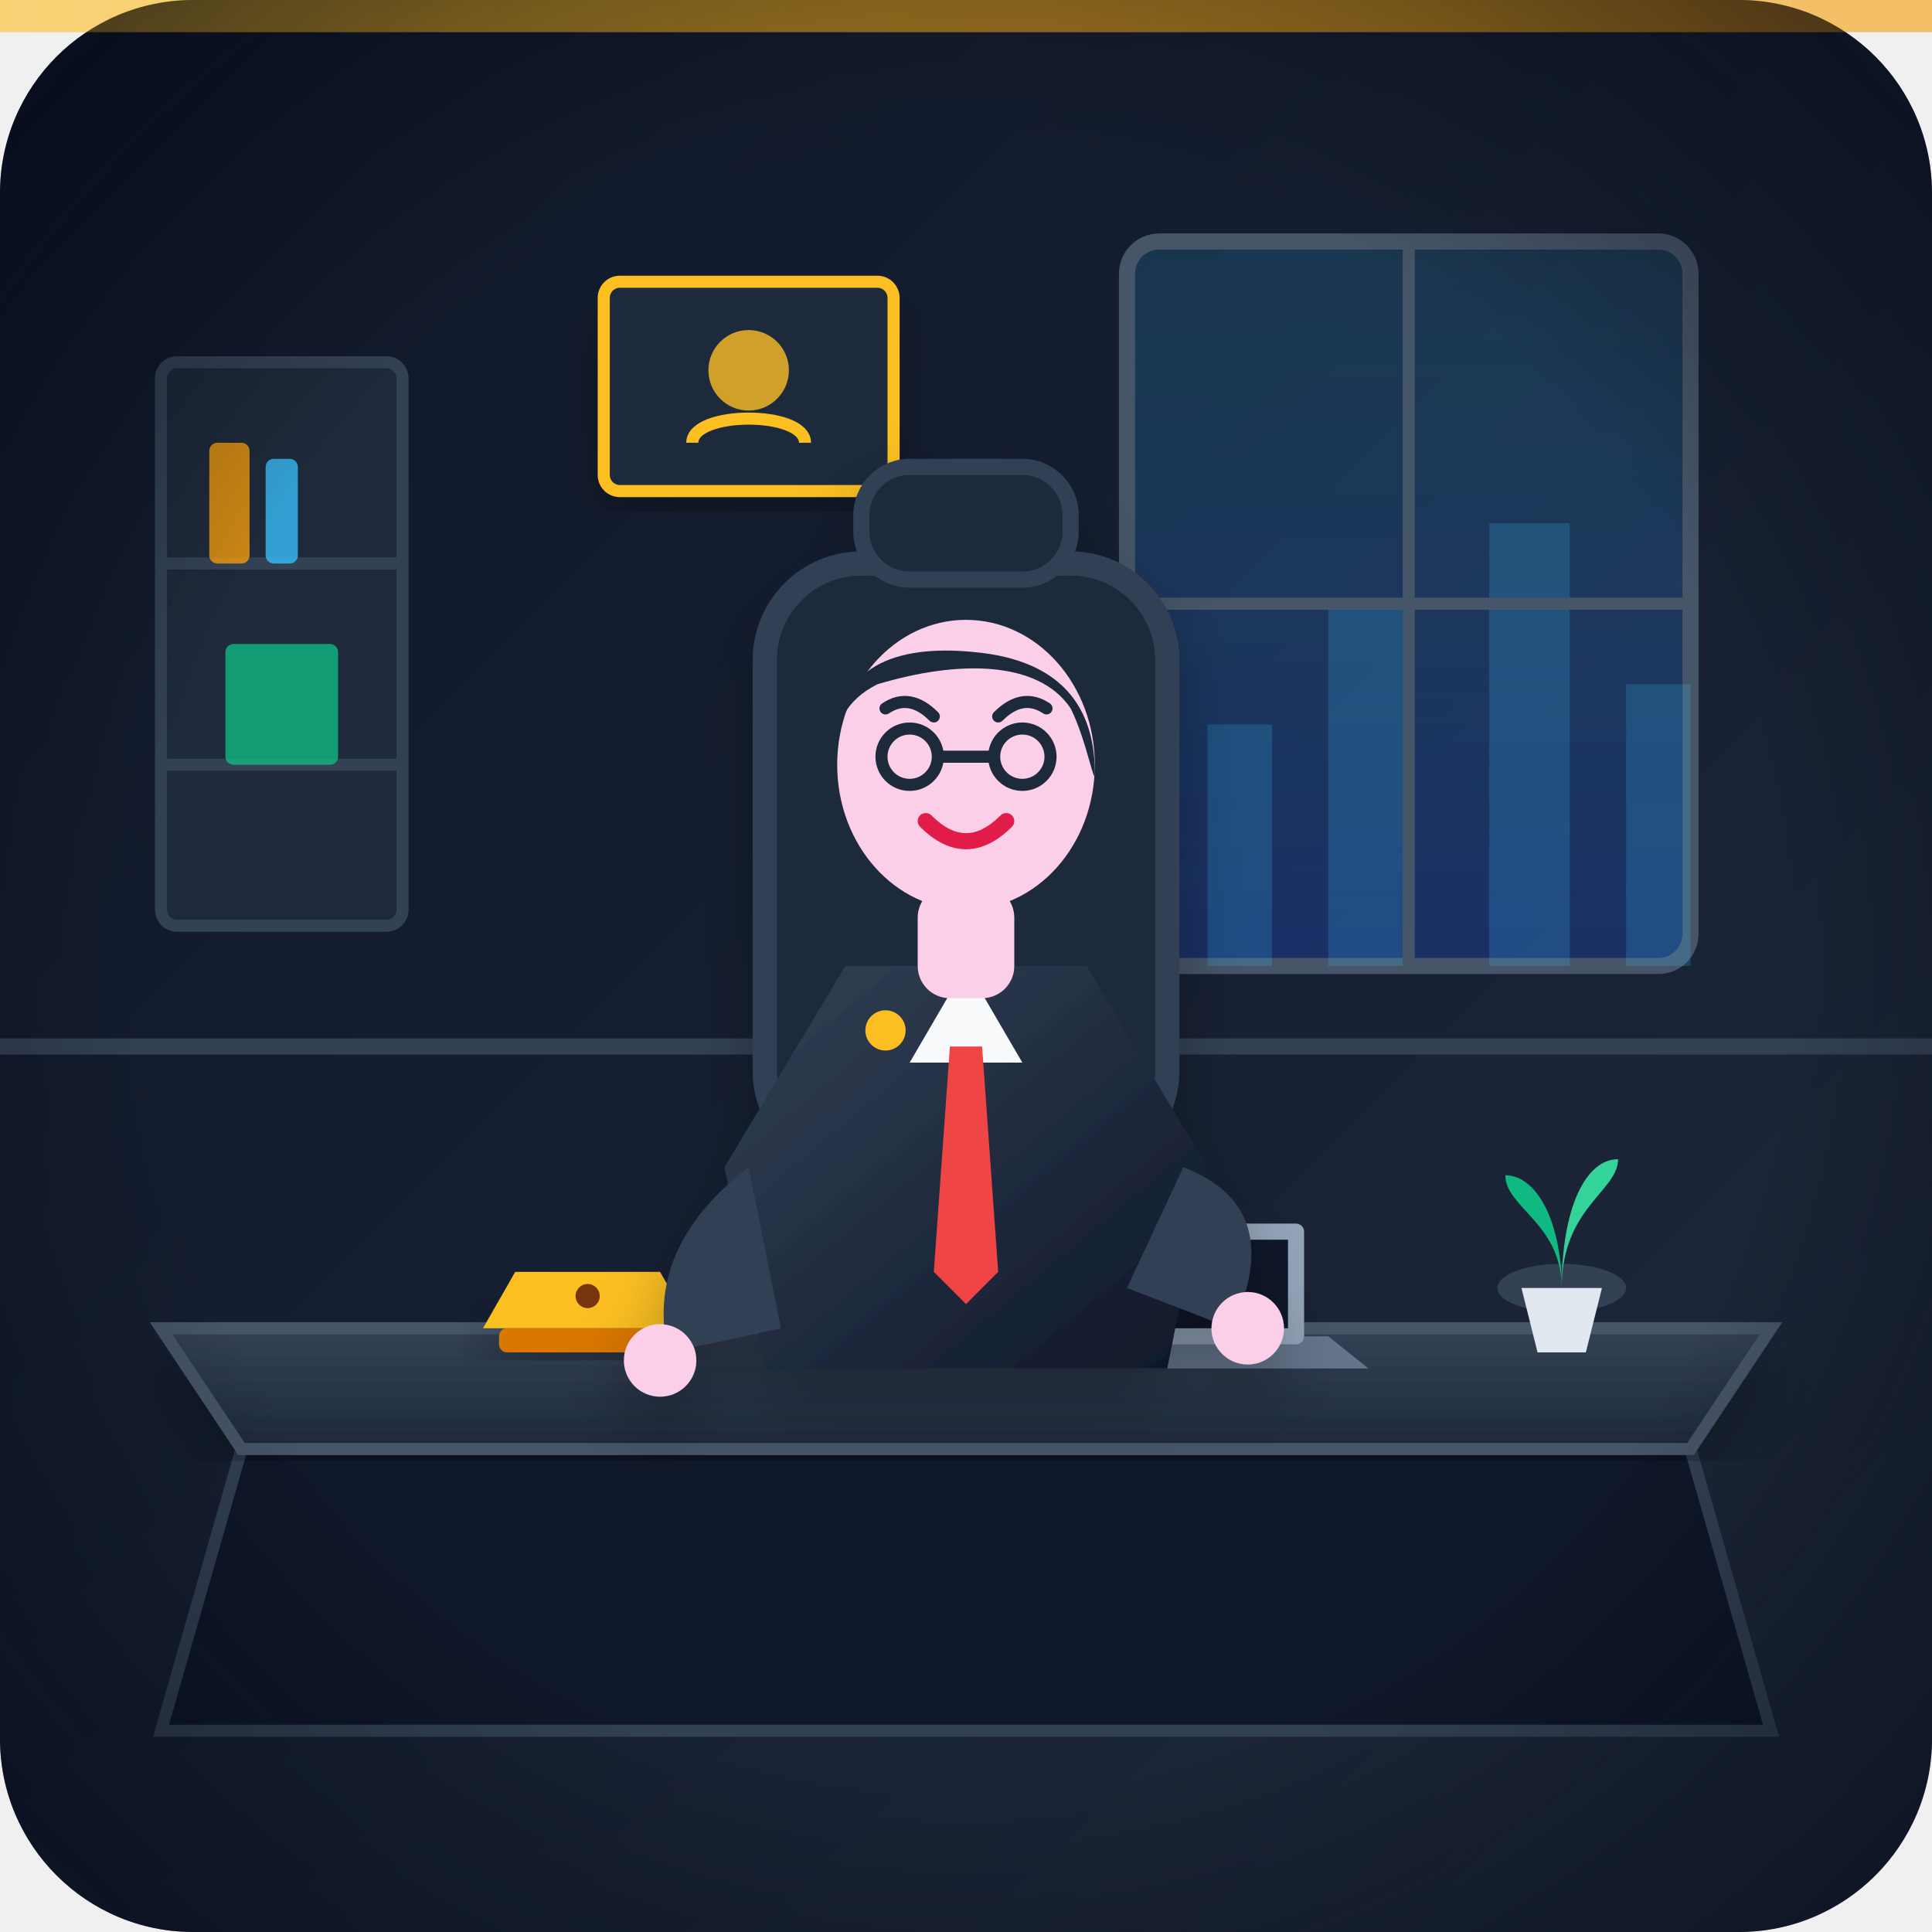
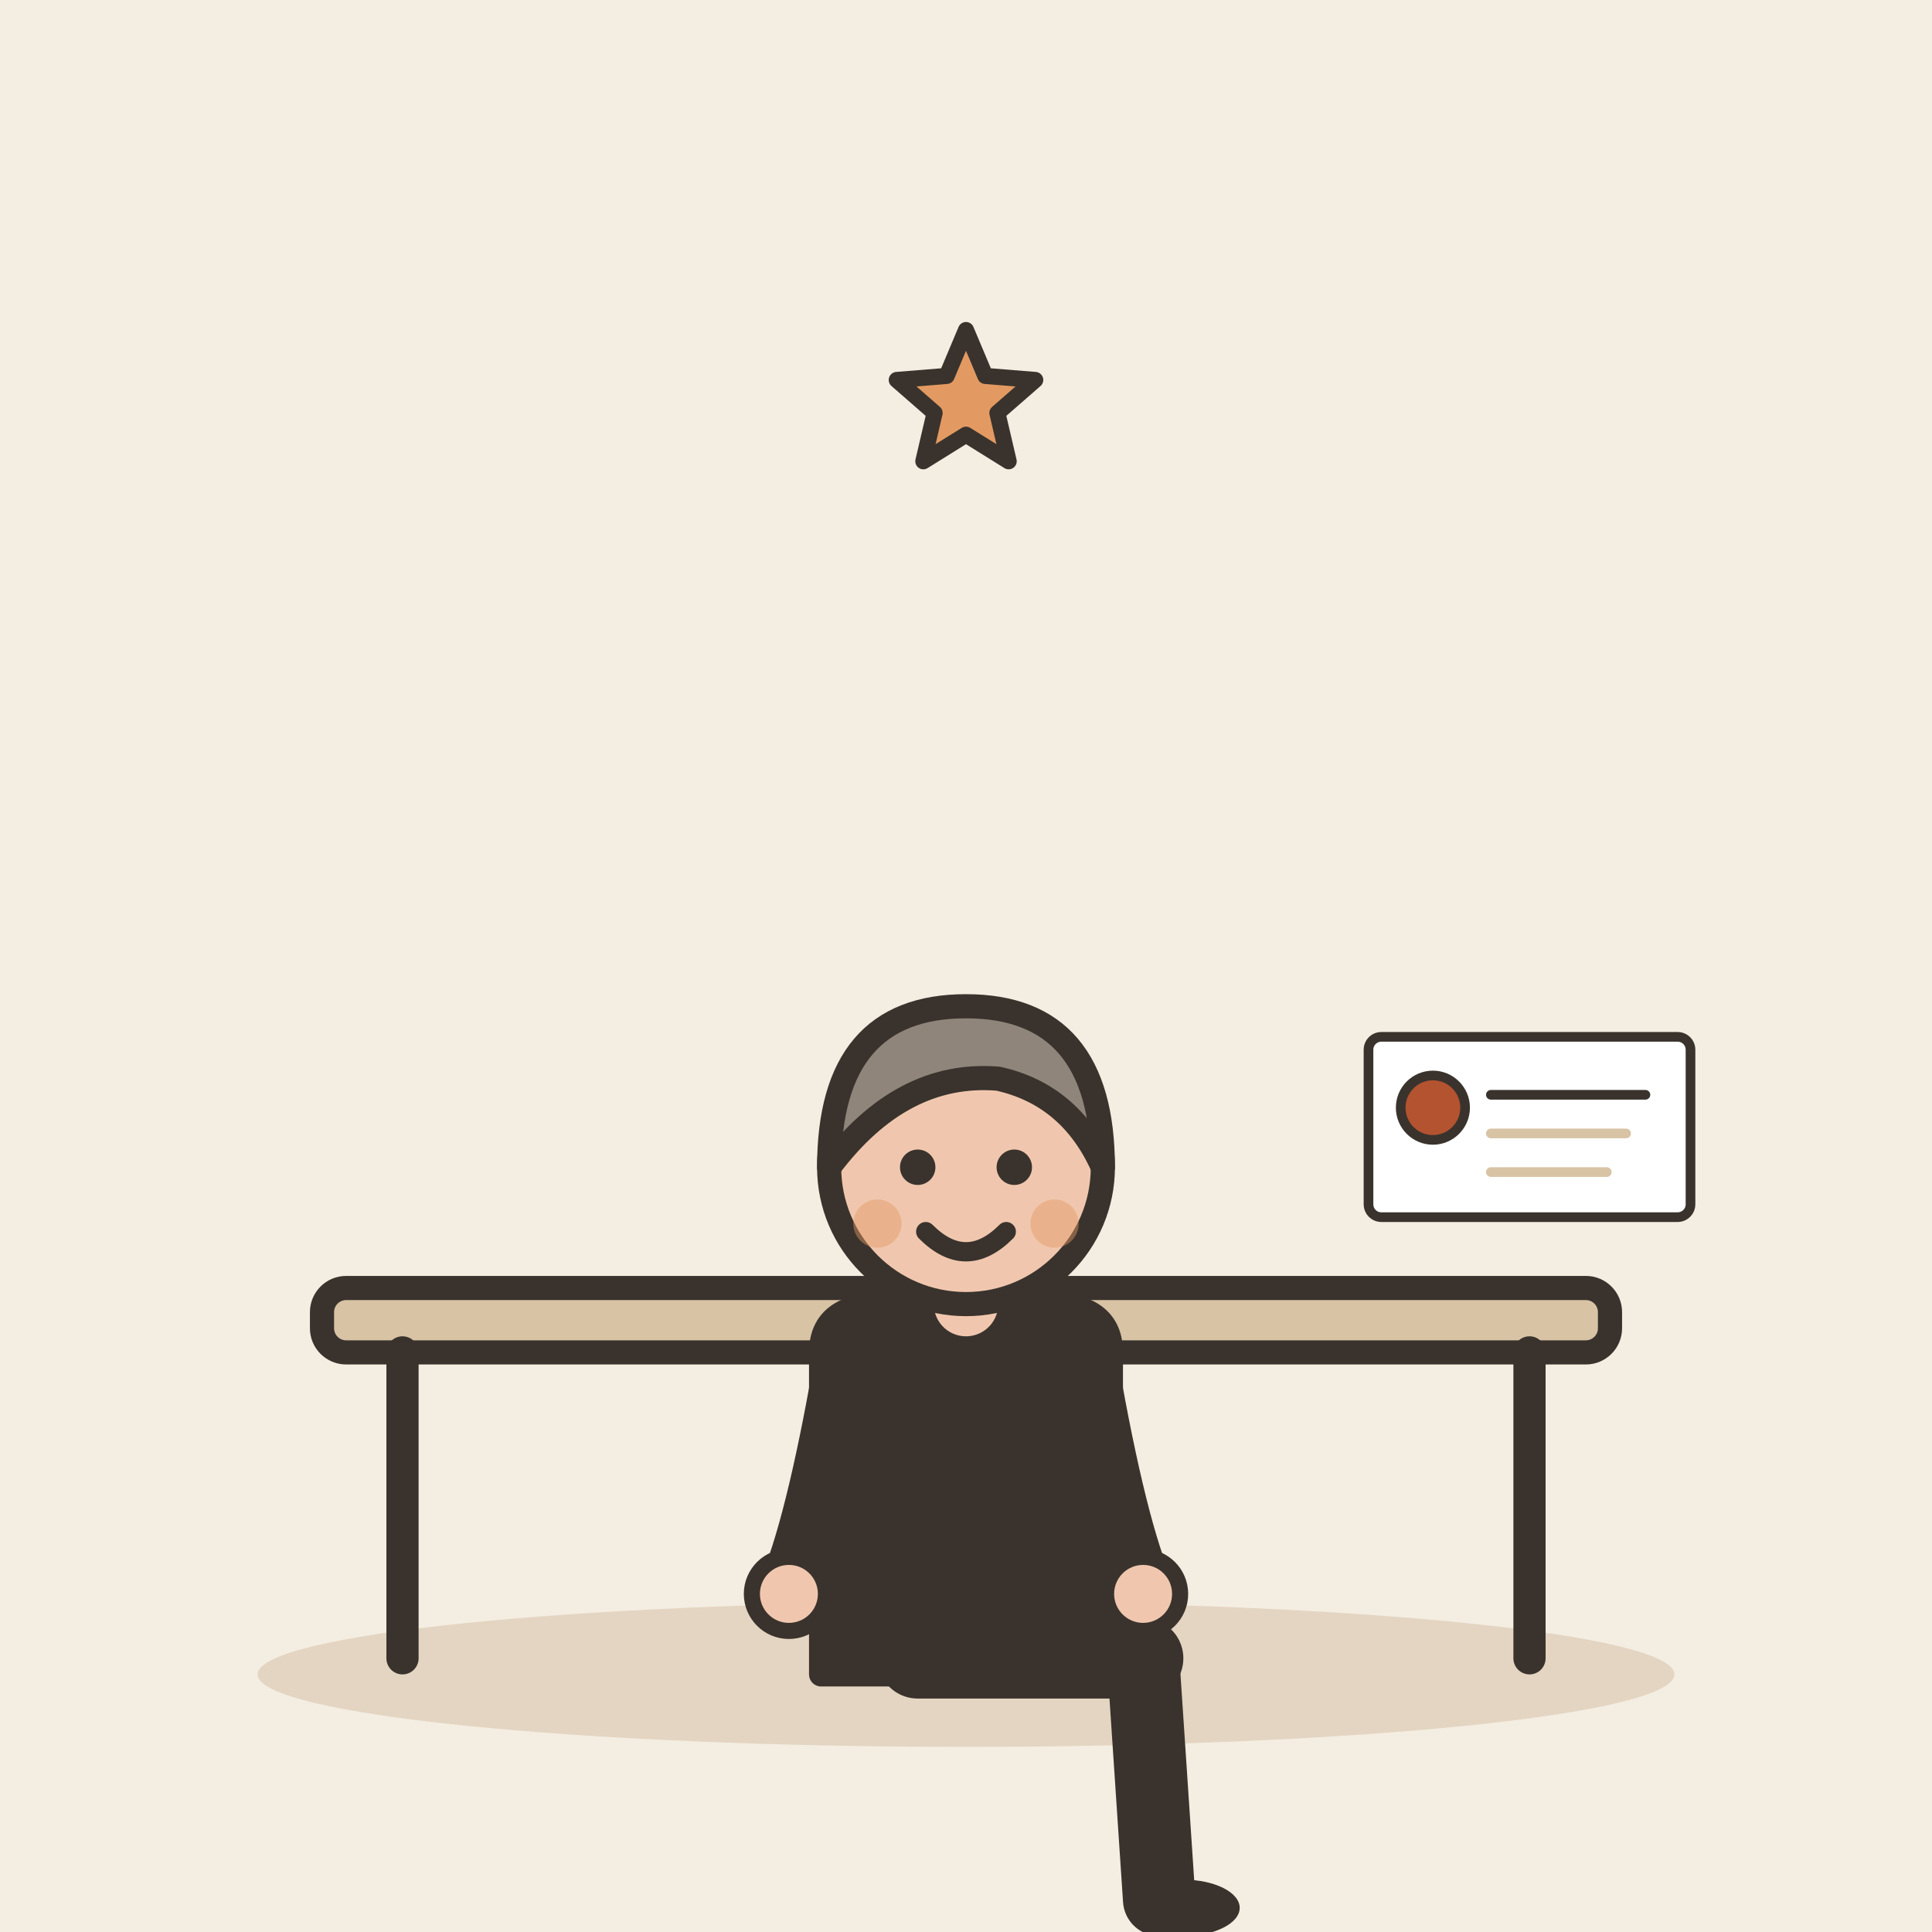
- <svg xmlns="http://www.w3.org/2000/svg" width="240" height="240" viewBox="0 0 240 240">
-   <defs>
-     <linearGradient id="bg-grad" x1="0%" y1="0%" x2="100%" y2="100%">
-       <stop offset="0%" stop-color="#0f172a" />
-       <stop offset="100%" stop-color="#1e293b" />
-     </linearGradient>
-     <linearGradient id="window-glow" x1="0%" y1="0%" x2="0%" y2="100%">
-       <stop offset="0%" stop-color="#38bdf8" stop-opacity="0.15" />
-       <stop offset="100%" stop-color="#1d4ed8" stop-opacity="0.3" />
-     </linearGradient>
-     <linearGradient id="wood-desk" x1="0%" y1="0%" x2="0%" y2="100%">
-       <stop offset="0%" stop-color="#334155" />
-       <stop offset="100%" stop-color="#1e293b" />
-     </linearGradient>
-     <linearGradient id="suit-grad" x1="0%" y1="0%" x2="100%" y2="100%">
-       <stop offset="0%" stop-color="#334155" />
-       <stop offset="100%" stop-color="#0f172a" />
-     </linearGradient>
-     <linearGradient id="gold-glow" x1="0%" y1="0%" x2="100%" y2="0%">
-       <stop offset="0%" stop-color="#fbbf24" />
-       <stop offset="100%" stop-color="#f59e0b" />
-     </linearGradient>
-     <filter id="soft-shadow" x="-10%" y="-10%" width="120%" height="120%">
-       <feDropShadow dx="0" dy="4" stdDeviation="4" flood-color="#000000" flood-opacity="0.3" />
-     </filter>
-   </defs>
-   <rect width="240" height="240" rx="24" fill="url(#bg-grad)" />
-   <line x1="0" y1="130" x2="240" y2="130" stroke="#334155" stroke-width="2" />
-   <g transform="translate(140, 30)">
-     <rect width="70" height="90" rx="4" fill="url(#window-glow)" stroke="#475569" stroke-width="2" />
-     <path d="M10 90 L10 60 L18 60 L18 90 L25 90 L25 45 L35 45 L35 90 L45 90 L45 35 L55 35 L55 90 L62 90 L62 55 L70 55 L70 90 Z" fill="#38bdf8" opacity="0.2" />
-     <line x1="35" y1="0" x2="35" y2="90" stroke="#475569" stroke-width="1.5" />
-     <line x1="0" y1="45" x2="70" y2="45" stroke="#475569" stroke-width="1.5" />
+ <svg xmlns="http://www.w3.org/2000/svg" viewBox="0 0 240 240" data-style="editorial">
+   <rect width="240" height="240" fill="#F4EDE2" />
+   <ellipse cx="120" cy="208" rx="88" ry="9" fill="#E3D5C1" />
+   <g transform="translate(120 206)">
+     <rect x="-80" y="-46" width="160" height="8" rx="3" fill="#D8C3A5" stroke="#3A332D" stroke-width="3" stroke-linecap="round" stroke-linejoin="round" />
+     <path d="M-70 -38L-70 0" stroke="#3A332D" stroke-width="4" stroke-linecap="round" fill="none" />
+     <path d="M70 -38L70 0" stroke="#3A332D" stroke-width="4" stroke-linecap="round" fill="none" />
  </g>
-   <g transform="translate(20, 45)">
-     <rect width="30" height="70" rx="2" fill="#1e293b" stroke="#334155" stroke-width="1.5" />
-     <line x1="0" y1="25" x2="30" y2="25" stroke="#334155" stroke-width="1.5" />
-     <line x1="0" y1="50" x2="30" y2="50" stroke="#334155" stroke-width="1.5" />
-     <rect x="6" y="10" width="5" height="15" rx="1" fill="#f59e0b" opacity="0.8" />
-     <rect x="13" y="12" width="4" height="13" rx="1" fill="#38bdf8" opacity="0.8" />
-     <rect x="8" y="35" width="14" height="15" rx="1" fill="#10b981" opacity="0.8" />
+   <g transform="translate(120 206)">
+     <path d="M-6 0L22 0" stroke="#3A332D" stroke-width="10" stroke-linecap="round" fill="none" />
+     <path d="M22 0L24 30" stroke="#3A332D" stroke-width="9" stroke-linecap="round" fill="none" />
+     <ellipse cx="27" cy="31" rx="7" ry="3.5" fill="#3A332D" />
+     <g transform="translate(0 40)" />
+     <path d="M-18 -38Q-18 -44 -10 -44L10 -44Q18 -44 18 -38L18 2L-18 2Z" fill="#3A332D" stroke="#3A332D" stroke-width="3" stroke-linecap="round" stroke-linejoin="round" />
+     <path d="M-15 -36Q-18.5 -16 -22 -8" fill="none" stroke="#3A332D" stroke-width="8" stroke-linecap="round" stroke-linejoin="round" />
+     <circle cx="-22" cy="-8" r="4.6" fill="#F0C7AE" stroke="#3A332D" stroke-linecap="round" stroke-linejoin="round" stroke-width="2" />
+     <path d="M15 -36Q18.5 -16 22 -8" fill="none" stroke="#3A332D" stroke-width="8" stroke-linecap="round" stroke-linejoin="round" />
+     <circle cx="22" cy="-8" r="4.6" fill="#F0C7AE" stroke="#3A332D" stroke-linecap="round" stroke-linejoin="round" stroke-width="2" />
+     <path d="M0 -44L0 -48" stroke="#F0C7AE" stroke-width="8" stroke-linecap="round" fill="none" />
+     <g transform="translate(0 40)">
+       <circle cx="0" cy="-101" r="17" fill="#F0C7AE" stroke="#3A332D" stroke-width="3" stroke-linecap="round" stroke-linejoin="round" />
+       <path d="M-17 -101Q-17 -121 0 -121Q17 -121 17 -101Q13 -110 4 -112Q-8 -113 -17 -101Z" fill="#8F857A" stroke="#3A332D" stroke-width="3" stroke-linecap="round" stroke-linejoin="round" />
+       <circle cx="-6" cy="-101" r="2.2" fill="#3A332D" />
+       <circle cx="6" cy="-101" r="2.2" fill="#3A332D" />
+       <path d="M-5 -93Q0 -88 5 -93" fill="none" stroke="#3A332D" stroke-width="2.4" stroke-linecap="round" stroke-linejoin="round" />
+       <circle cx="-11" cy="-94" r="3" fill="#E39A62" opacity="0.45" />
+       <circle cx="11" cy="-94" r="3" fill="#E39A62" opacity="0.45" />
+     </g>
  </g>
-   <g transform="translate(75, 35)" filter="url(#soft-shadow)">
-     <rect width="36" height="26" rx="2" fill="#1e293b" stroke="#fbbf24" stroke-width="1.5" />
-     <circle cx="18" cy="11" r="5" fill="#fbbf24" opacity="0.8" />
-     <path d="M11 20 C11 16 25 16 25 20" stroke="#fbbf24" stroke-width="1.5" fill="none" />
+   <path d="M120.0 41.0L122.4 46.7L128.6 47.2L123.9 51.3L125.3 57.3L120.0 54.0L114.7 57.3L116.1 51.3L111.4 47.2L117.6 46.7Z" fill="#E39A62" stroke="#3A332D" stroke-width="2" stroke-linecap="round" stroke-linejoin="round" />
+   <g transform="translate(190 140) scale(0.4 0.4)">
+     <rect x="-50" y="-28" width="100" height="56" rx="4" fill="#FFFFFF" stroke="#3A332D" stroke-width="3" stroke-linecap="round" stroke-linejoin="round" />
+     <circle cx="-30" cy="-6" r="10" fill="#B4532F" stroke="#3A332D" stroke-width="3" stroke-linecap="round" stroke-linejoin="round" />
+     <path d="M-12 -10L36 -10" stroke="#3A332D" stroke-width="3" stroke-linecap="round" fill="none" />
+     <path d="M-12 2L30 2" stroke="#D8C3A5" stroke-width="3" stroke-linecap="round" fill="none" />
+     <path d="M-12 14L24 14" stroke="#D8C3A5" stroke-width="3" stroke-linecap="round" fill="none" />
  </g>
-   <path d="M30 180 L210 180 L220 215 L20 215 Z" fill="#0f172a" stroke="#334155" stroke-width="1.5" />
-   <polygon points="20,165 220,165 210,180 30,180" fill="url(#wood-desk)" stroke="#475569" stroke-width="1.5" filter="url(#soft-shadow)" />
-   <g transform="translate(130, 150)">
-     <path d="M0 16 L35 16 L40 20 L-5 20 Z" fill="#64748b" />
-     <rect x="3" y="2" width="29" height="15" rx="1" fill="#94a3b8" />
-     <rect x="5" y="4" width="25" height="11" fill="#0f172a" />
-   </g>
-   <g transform="translate(60, 158)" filter="url(#soft-shadow)">
-     <path d="M0 7 L26 7 L22 0 L4 0 Z" fill="#fbbf24" />
-     <rect x="2" y="7" width="22" height="3" rx="1" fill="#d97706" />
-     <circle cx="13" cy="3" r="1.5" fill="#78350f" />
-   </g>
-   <g transform="translate(185, 142)">
-     <ellipse cx="9" cy="18" rx="8" ry="3" fill="#334155" />
-     <path d="M4 18 L6 26 L12 26 L14 18 Z" fill="#e2e8f0" />
-     <path d="M9 18 C9 10 2 8 2 4 C6 4 9 10 9 18 Z" fill="#10b981" />
-     <path d="M9 18 C9 8 16 6 16 2 C12 2 9 8 9 18 Z" fill="#34d399" />
-   </g>
-   <g transform="translate(85, 80)" filter="url(#soft-shadow)">
-     <rect x="10" y="-10" width="50" height="75" rx="12" fill="#1e293b" stroke="#334155" stroke-width="3" />
-     <rect x="22" y="-22" width="26" height="14" rx="6" fill="#1e293b" stroke="#334155" stroke-width="2" />
-     <path d="M5 65 L20 40 L50 40 L65 65 L60 90 L10 90 Z" fill="url(#suit-grad)" />
-     <polygon points="35,40 28,52 42,52" fill="#f8fafc" />
-     <polygon points="33,50 37,50 39,78 35,82 31,78" fill="#ef4444" />
-     <circle cx="25" cy="48" r="2.5" fill="#fbbf24" />
-     <rect x="29" y="30" width="12" height="14" rx="4" fill="#fbcfe8" />
-     <ellipse cx="35" cy="15" rx="16" ry="18" fill="#fbcfe8" />
-     <path d="M19 12 C19 3 26 0 36 1 C47 2 51 8 51 16 C51 18 50 12 48 8 C44 2 34 2 24 5 C20 7 19 10 19 12 Z" fill="#1e293b" />
-     <circle cx="28" cy="14" r="3.5" fill="none" stroke="#1e293b" stroke-width="1.5" />
-     <circle cx="42" cy="14" r="3.5" fill="none" stroke="#1e293b" stroke-width="1.5" />
-     <line x1="31.5" y1="14" x2="38.5" y2="14" stroke="#1e293b" stroke-width="1.5" />
-     <path d="M25 8 Q28 6 31 9" fill="none" stroke="#1e293b" stroke-width="1.5" stroke-linecap="round" />
-     <path d="M39 9 Q42 6 45 8" fill="none" stroke="#1e293b" stroke-width="1.5" stroke-linecap="round" />
-     <path d="M30 22 Q35 27 40 22" fill="none" stroke="#e11d48" stroke-width="2" stroke-linecap="round" />
-     <path d="M8 65 Q -5 75 -2 88 L12 85 Z" fill="#334155" />
-     <circle cx="-3" cy="89" r="4.5" fill="#fbcfe8" />
-     <path d="M62 65 Q 75 70 68 85 L55 80 Z" fill="#334155" />
-     <circle cx="70" cy="85" r="4.5" fill="#fbcfe8" />
-   </g>
-   <path d="M0 0 L240 0 L240 4 L0 4 Z" fill="url(#gold-glow)" opacity="0.6" />
-   <radialGradient id="vignette" cx="50%" cy="50%" r="70%">
-     <stop offset="60%" stop-color="#000000" stop-opacity="0" />
-     <stop offset="100%" stop-color="#020617" stop-opacity="0.6" />
-   </radialGradient>
-   <rect width="240" height="240" rx="24" fill="url(#vignette)" pointer-events="none" />
</svg>
